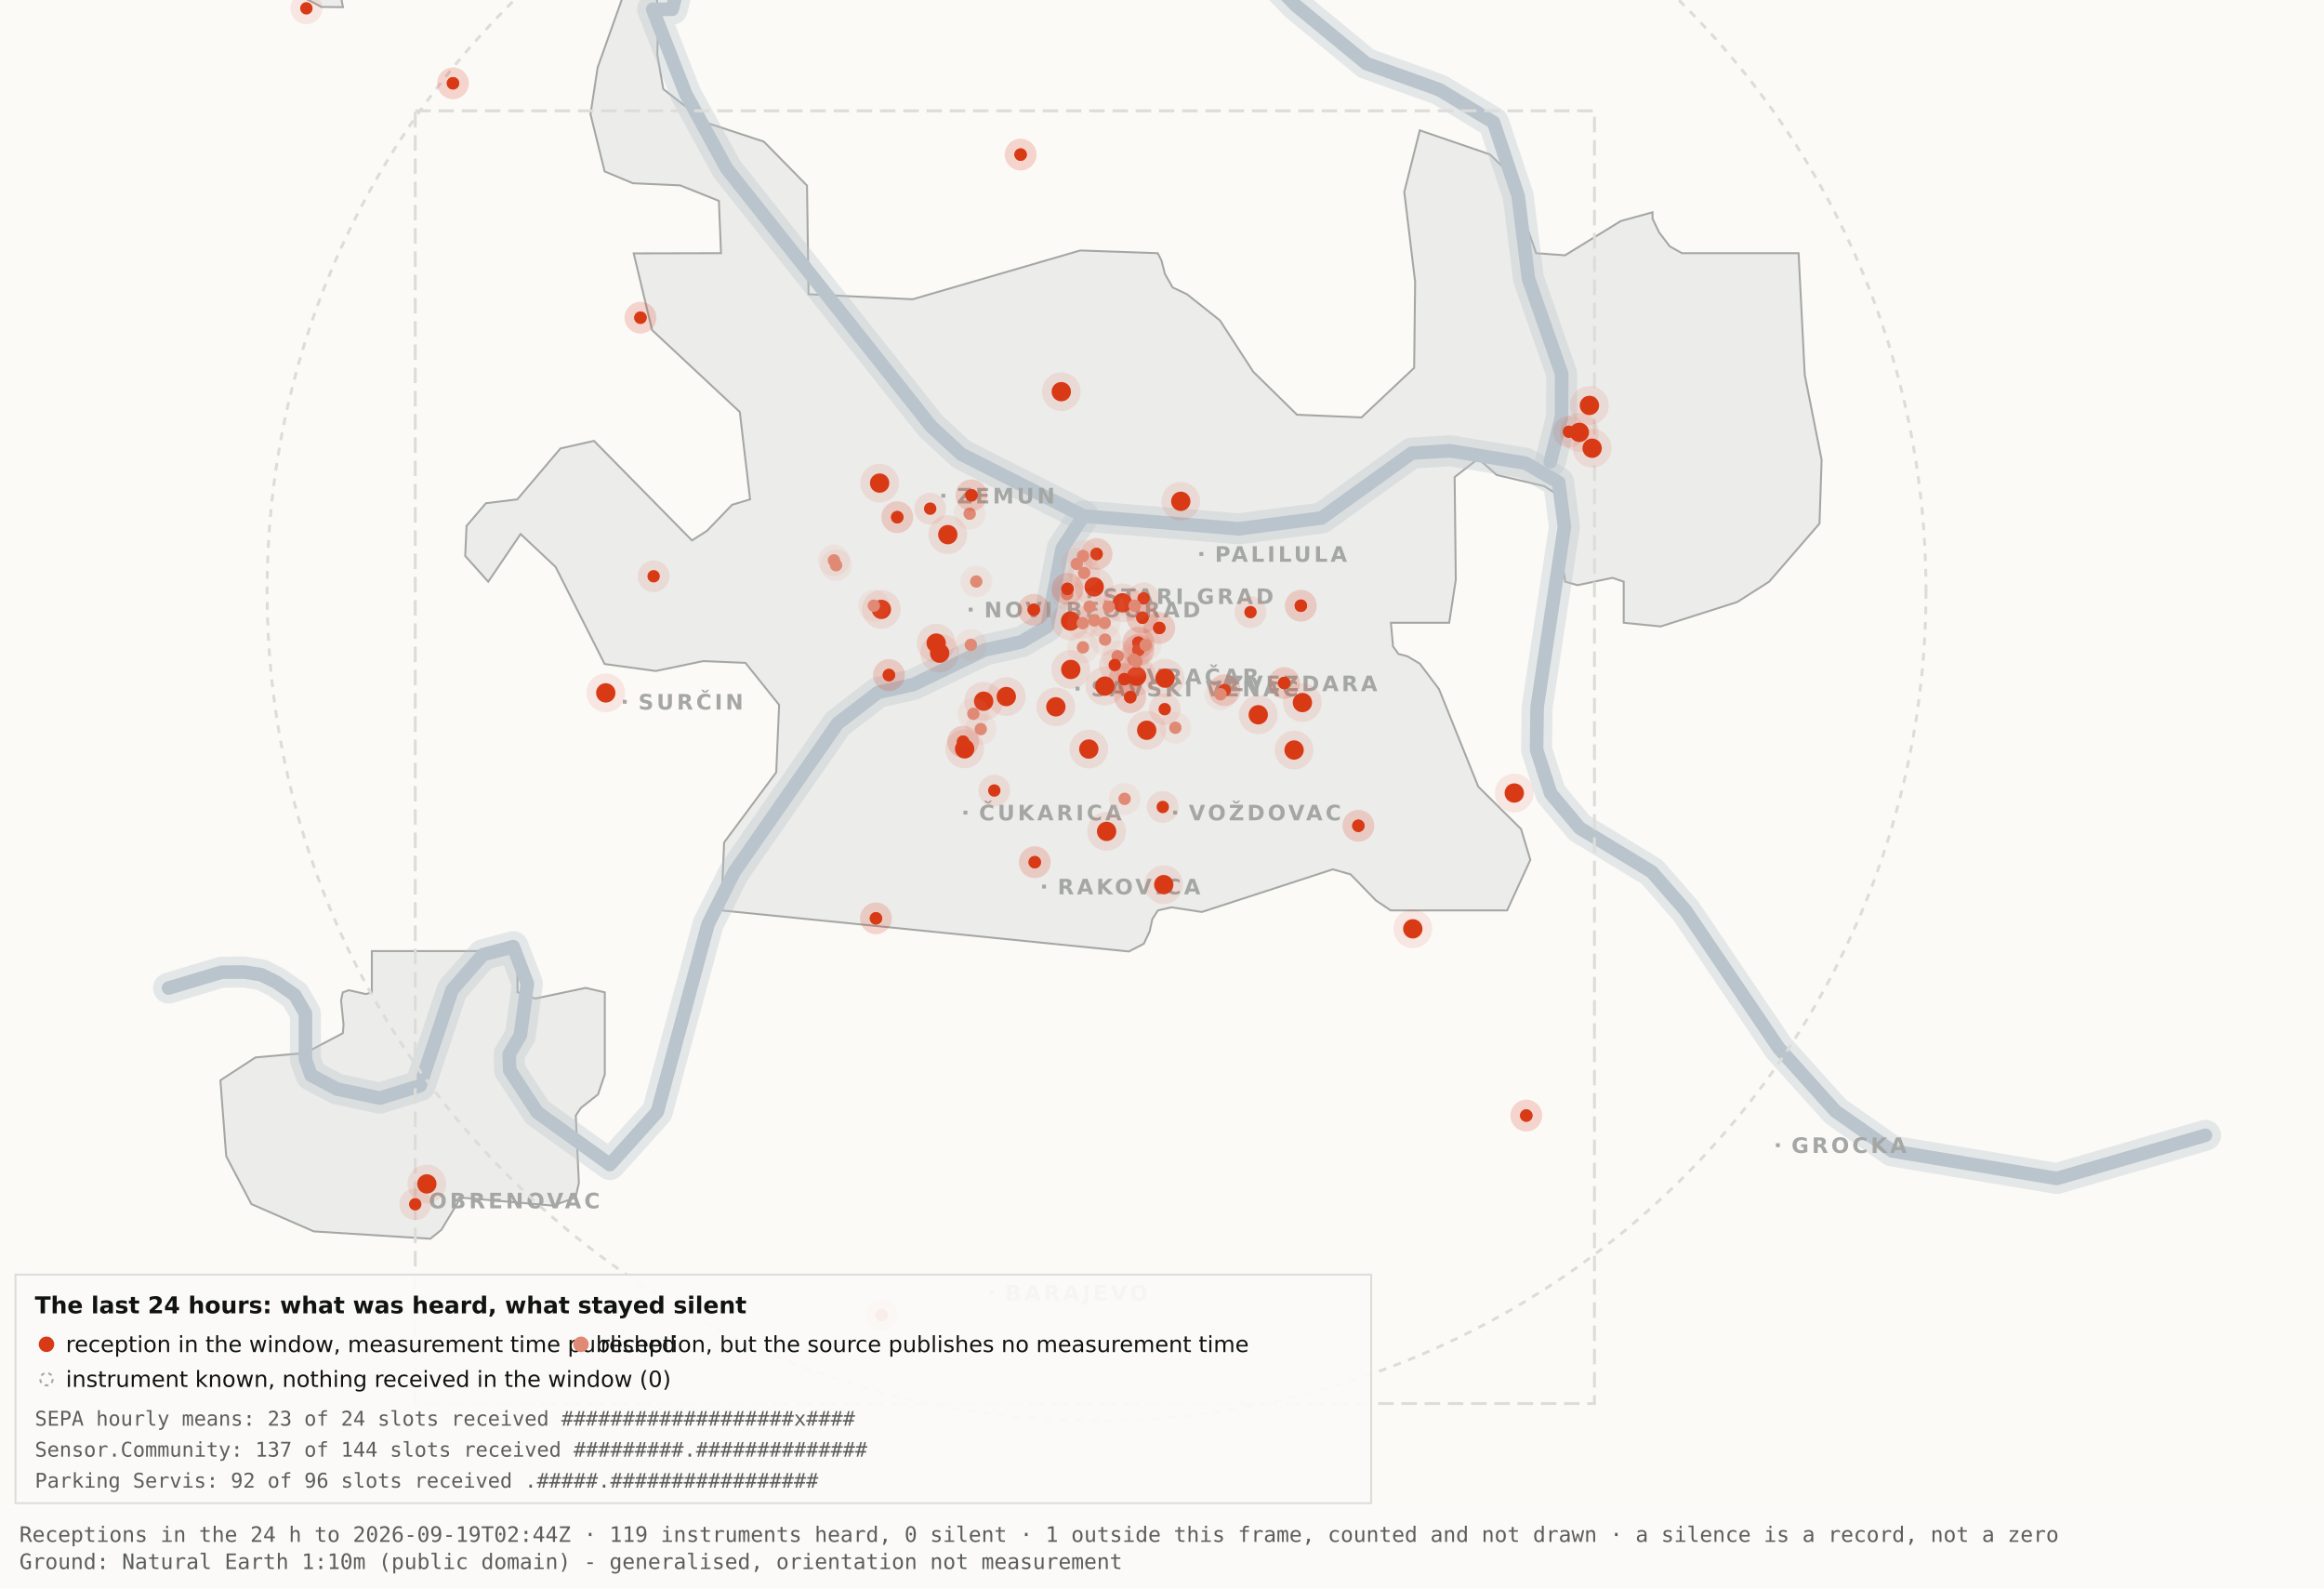
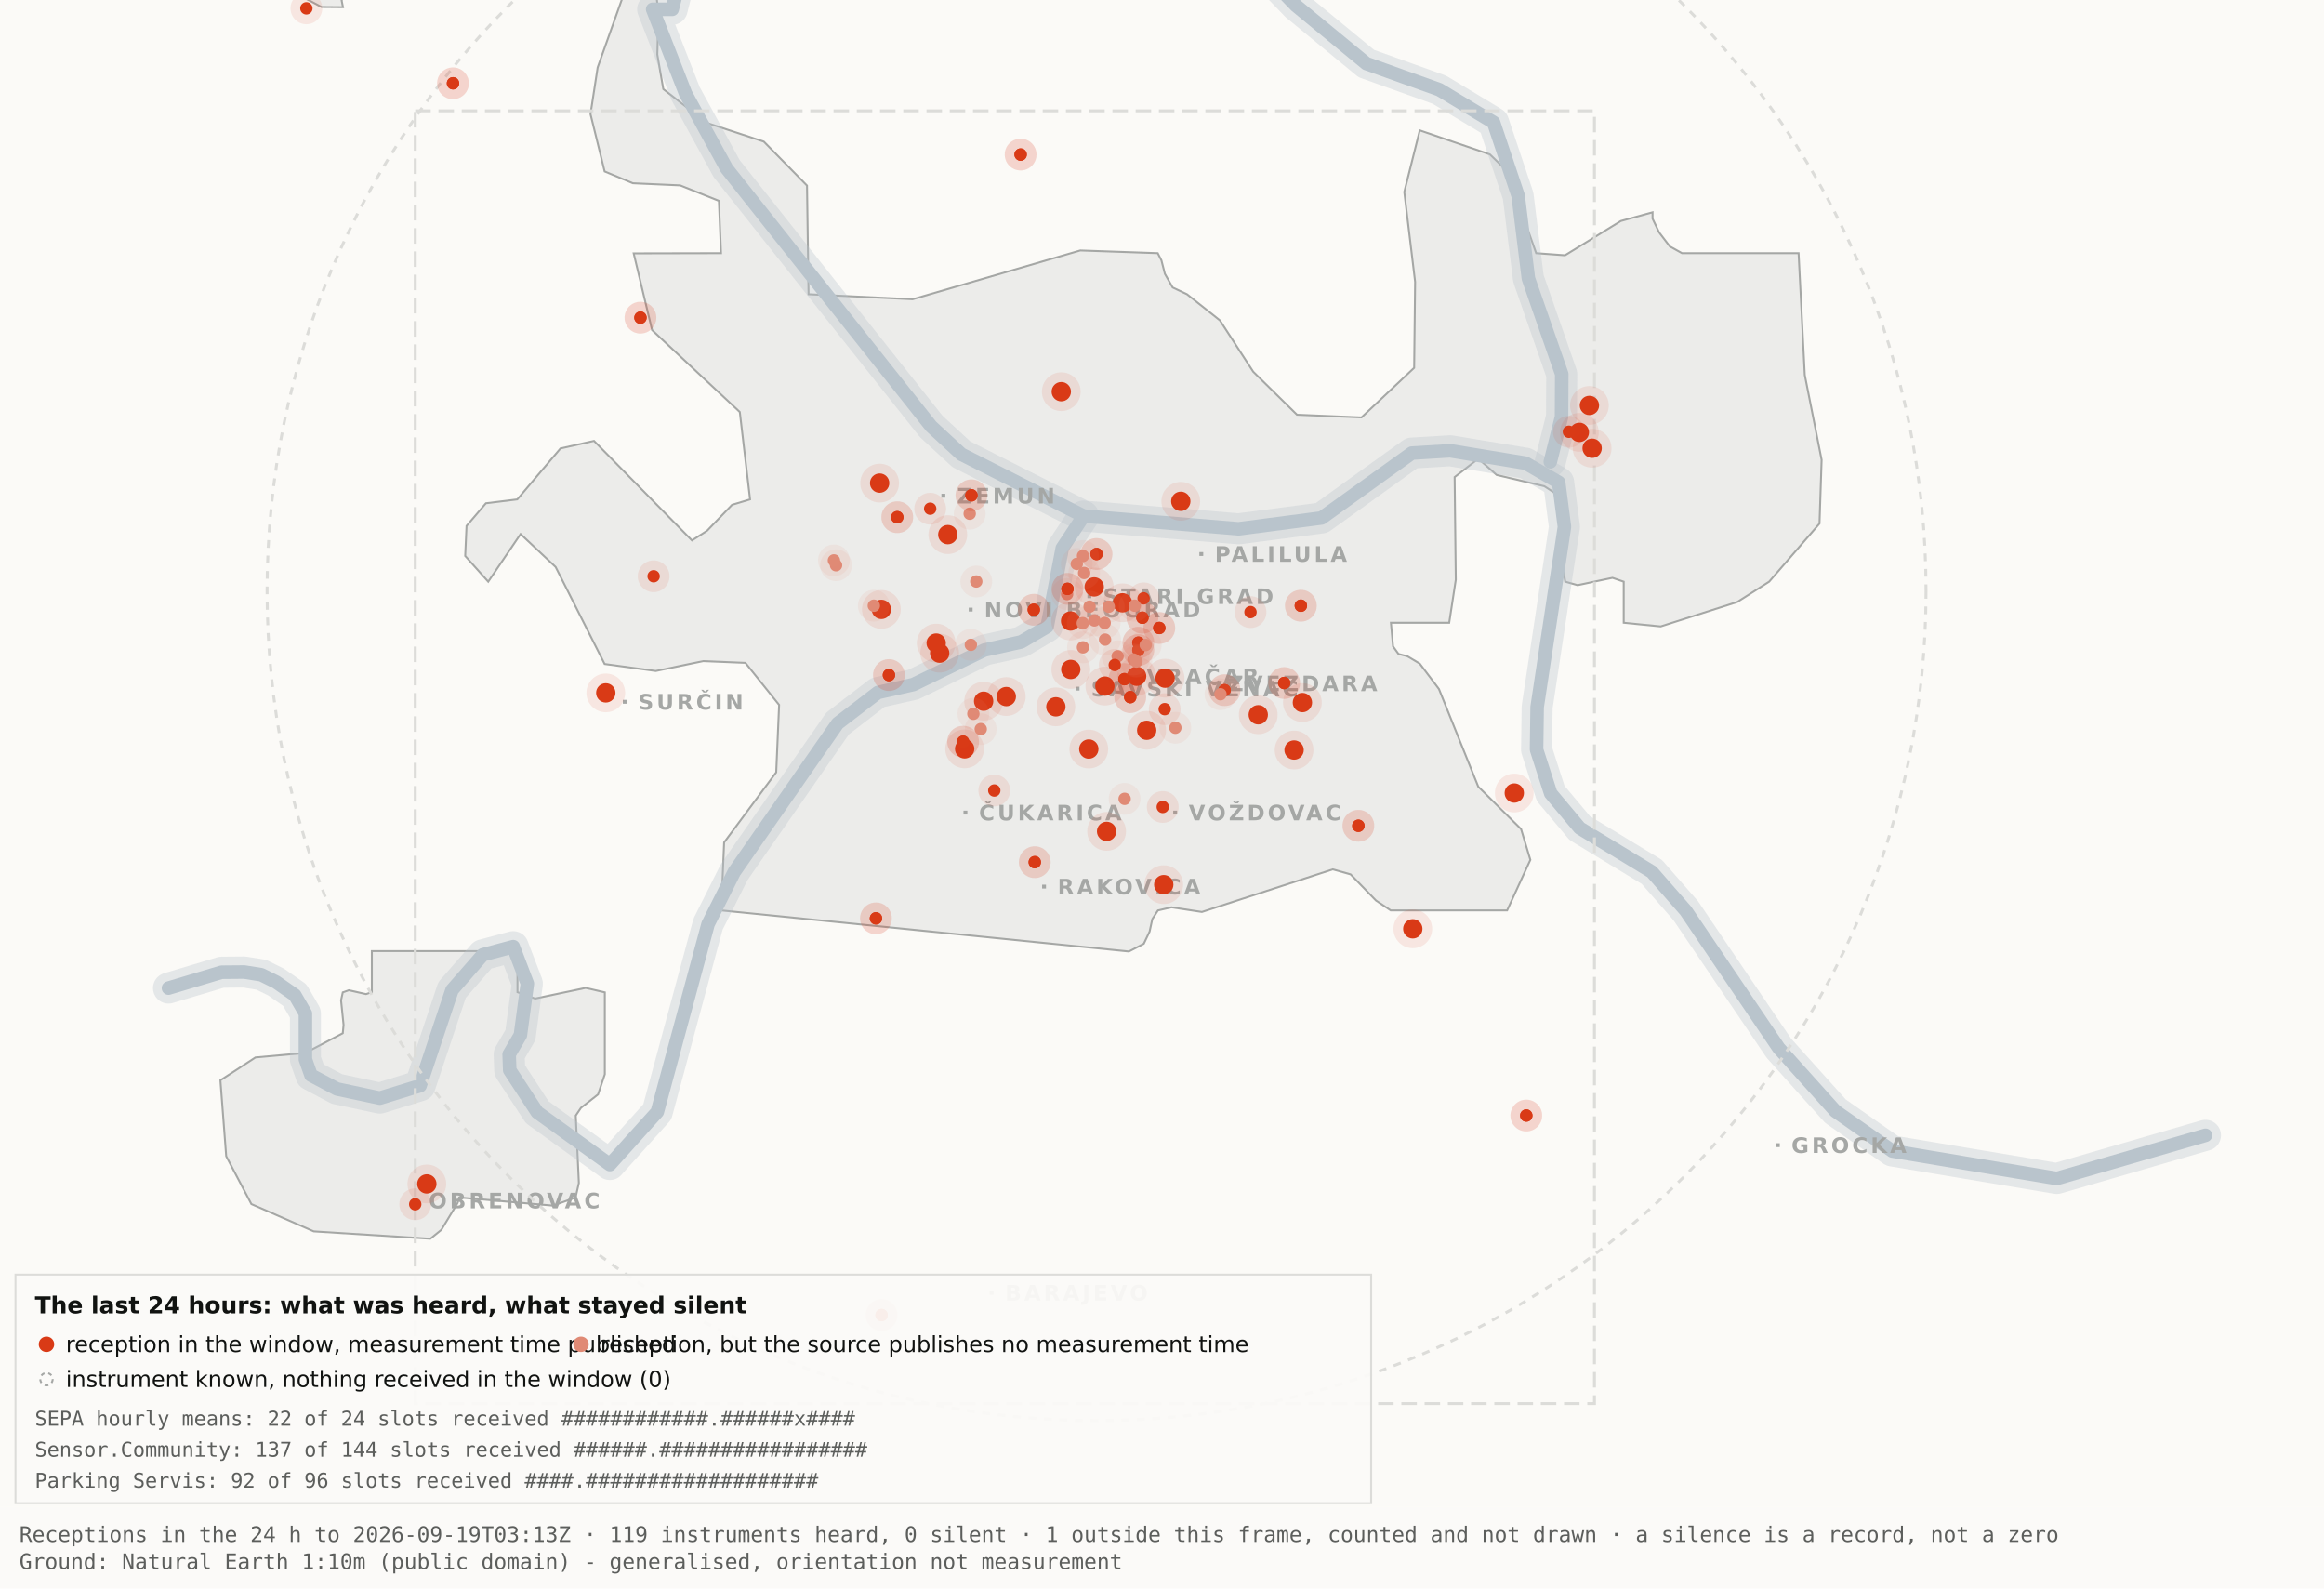
<svg xmlns="http://www.w3.org/2000/svg" viewBox="0 0 1200 820" width="1200" height="820" role="img" aria-label="Map 3 - The last 24 hours">
  <rect x="0" y="0" width="1200" height="820" fill="#fbfaf7" />
  <path d="M192.0,-34.8 L192.1,-17.6 L189.5,-19.9 L182.4,-10.7 L176.4,0.2 L177.1,3.7 L166.0,3.6 L138.0,-11.3 L131.8,-17.6 L130.3,-34.7 L134.1,-45.9 L158.3,-76.4 L166.7,-82.3 L177.1,-81.2 L183.0,-72.1 L192.0,-34.8 Z" fill="#ececea" stroke="#a5a7a5" stroke-width="1" fill-rule="evenodd" />
  <path d="M417.5,151.9 L471.2,154.5 L557.8,129.3 L597.8,130.7 L599.7,134.4 L601.5,141.4 L605.5,148.4 L612.9,151.9 L629.9,165.4 L647.1,191.9 L669.7,214.1 L703.0,215.5 L730.2,189.9 L730.7,145.5 L725.1,99.1 L733.1,67.3 L769.3,79.7 L778.2,88.3 L793.2,130.7 L808.1,131.8 L836.9,114.1 L853.3,109.6 L853.3,112.9 L856.7,120.0 L862.2,127.2 L868.5,130.7 L928.7,130.7 L931.9,193.6 L940.6,237.4 L939.5,270.3 L913.5,300.3 L897.0,310.8 L857.5,323.4 L838.4,321.5 L838.4,300.3 L832.6,298.3 L814.6,302.1 L808.2,300.3 L806.9,292.0 L809.7,266.1 L808.2,258.0 L797.4,251.0 L772.8,245.2 L763.3,236.8 L751.1,246.3 L751.7,299.3 L748.3,321.5 L718.2,321.5 L719.3,333.7 L722.1,337.6 L726.7,338.8 L733.1,342.6 L743.0,355.7 L763.3,406.1 L785.4,428.0 L790.2,443.9 L778.2,470.0 L718.1,470.0 L710.5,464.9 L697.4,451.4 L688.2,448.8 L620.6,470.8 L604.9,468.4 L597.9,470.0 L595.0,474.5 L593.6,480.9 L590.6,487.2 L582.9,491.2 L372.4,470.0 L373.9,434.9 L400.8,398.7 L402.3,363.9 L384.9,342.2 L363.1,341.3 L338.6,346.4 L312.2,342.8 L286.9,292.7 L268.8,275.7 L252.1,300.3 L240.2,287.0 L240.9,271.5 L250.9,259.8 L267.1,257.8 L289.4,231.5 L306.7,227.6 L357.3,279.0 L365.1,274.0 L378.0,260.6 L387.3,257.8 L382.0,212.7 L336.7,170.4 L327.2,130.8 L372.3,130.7 L371.2,103.7 L351.2,95.7 L326.8,94.6 L312.2,88.5 L304.9,58.9 L308.6,34.8 L327.3,-17.7 L337.9,-11.0 L340.0,6.7 L339.4,28.1 L342.5,46.0 L364.9,63.4 L394.4,73.1 L416.7,95.8 L417.5,151.9 Z" fill="#ececea" stroke="#a5a7a5" stroke-width="1" fill-rule="evenodd" />
  <path d="M267.2,512.2 L276.3,515.5 L302.4,510.0 L312.3,512.3 L312.3,554.6 L308.8,565.0 L300.0,571.9 L297.3,575.9 L298.9,610.7 L297.2,618.2 L285.6,622.4 L237.1,618.2 L236.3,621.0 L227.9,634.9 L222.2,639.5 L162.0,635.7 L129.8,621.6 L116.8,596.9 L113.8,557.7 L131.9,545.9 L157.6,543.6 L177.0,533.4 L177.4,529.1 L176.1,516.4 L177.0,512.3 L180.1,511.2 L189.0,513.2 L192.0,512.2 L192.0,491.0 L267.2,491.0 L267.2,512.2 Z" fill="#ececea" stroke="#a5a7a5" stroke-width="1" fill-rule="evenodd" />
  <path d="M87.0,510.1 L114.4,501.9 L126.1,501.8 L134.9,503.2 L142.6,507.0 L152.2,513.7 L157.7,523.2 L157.7,546.9 L160.6,555.1 L174.0,562.2 L196.1,566.9 L216.9,560.5 L233.4,511.1 L249.3,492.9 L265.0,488.7 L272.3,507.8 L268.7,534.4 L262.9,544.3 L263.2,552.5 L277.4,574.2 L314.9,601.2 L339.4,574.0 L365.6,477.1 L379.1,450.2 L432.5,373.5 L453.3,357.5 L471.6,353.4 L508.3,335.6 L527.3,331.4 L540.7,323.5 L548.5,283.0 L559.5,266.4" fill="none" stroke="#b9c4cc" stroke-width="16" stroke-opacity="0.35" stroke-linejoin="round" stroke-linecap="round" />
  <path d="M411.7,-177.5 L426.7,-103.9 L394.7,-58.3 L355.0,-26.6 L347.1,4.8 L337.0,4.8 L354.0,48.3 L375.2,87.0 L480.8,220.1 L496.4,234.5 L559.5,266.4 L639.5,273.0 L682.4,267.4 L729.0,233.9 L748.8,232.7 L787.7,239.1 L804.8,249.0 L807.8,272.0 L793.7,365.0 L793.4,387.0 L800.7,409.6 L815.7,427.5 L852.9,450.1 L870.4,470.1 L918.5,541.1 L947.7,573.6 L977.1,594.2 L1062.0,608.4 L1138.8,586.1" fill="none" stroke="#b9c4cc" stroke-width="16" stroke-opacity="0.35" stroke-linejoin="round" stroke-linecap="round" />
  <path d="M534.0,-142.1 L558.9,-95.2 L590.2,-64.2 L638.6,-28.7 L669.2,2.9 L705.5,32.8 L743.2,46.3 L771.2,63.2 L783.9,101.1 L789.2,143.8 L806.4,193.1 L806.3,215.2 L800.5,238.4" fill="none" stroke="#b9c4cc" stroke-width="16" stroke-opacity="0.35" stroke-linejoin="round" stroke-linecap="round" />
  <path d="M87.0,510.1 L114.4,501.9 L126.1,501.8 L134.9,503.2 L142.6,507.0 L152.2,513.7 L157.7,523.2 L157.7,546.9 L160.6,555.1 L174.0,562.2 L196.1,566.9 L216.9,560.5 L233.4,511.1 L249.3,492.9 L265.0,488.7 L272.3,507.8 L268.7,534.4 L262.9,544.3 L263.2,552.5 L277.4,574.2 L314.9,601.2 L339.4,574.0 L365.6,477.1 L379.1,450.2 L432.5,373.5 L453.3,357.5 L471.6,353.4 L508.3,335.6 L527.3,331.4 L540.7,323.5 L548.5,283.0 L559.5,266.4" fill="none" stroke="#b9c4cc" stroke-width="7" stroke-opacity="1" stroke-linejoin="round" stroke-linecap="round" />
  <path d="M411.7,-177.5 L426.7,-103.9 L394.7,-58.3 L355.0,-26.6 L347.1,4.8 L337.0,4.8 L354.0,48.3 L375.2,87.0 L480.8,220.1 L496.4,234.5 L559.5,266.4 L639.5,273.0 L682.4,267.4 L729.0,233.9 L748.8,232.7 L787.7,239.1 L804.8,249.0 L807.8,272.0 L793.7,365.0 L793.4,387.0 L800.7,409.6 L815.7,427.5 L852.9,450.1 L870.4,470.1 L918.5,541.1 L947.7,573.6 L977.1,594.2 L1062.0,608.4 L1138.8,586.1" fill="none" stroke="#b9c4cc" stroke-width="7" stroke-opacity="1" stroke-linejoin="round" stroke-linecap="round" />
  <path d="M534.0,-142.1 L558.9,-95.2 L590.2,-64.2 L638.6,-28.7 L669.2,2.9 L705.5,32.8 L743.2,46.3 L771.2,63.2 L783.9,101.1 L789.2,143.8 L806.4,193.1 L806.3,215.2 L800.5,238.4" fill="none" stroke="#b9c4cc" stroke-width="7" stroke-opacity="1" stroke-linejoin="round" stroke-linecap="round" />
  <rect x="561.5" y="306.8" width="2" height="2" fill="#a5a7a5" />
  <text x="569.5" y="311.8" font-family="Carlito, DejaVu Sans, Arial, sans-serif" font-size="11" font-weight="600" letter-spacing="1.5" fill="#a5a7a5">STARI GRAD</text>
  <rect x="584.0" y="348.2" width="2" height="2" fill="#a5a7a5" />
  <text x="592.0" y="353.2" font-family="Carlito, DejaVu Sans, Arial, sans-serif" font-size="11" font-weight="600" letter-spacing="1.5" fill="#a5a7a5">VRAČAR</text>
  <rect x="555.4" y="354.5" width="2" height="2" fill="#a5a7a5" />
  <text x="563.4" y="359.5" font-family="Carlito, DejaVu Sans, Arial, sans-serif" font-size="11" font-weight="600" letter-spacing="1.5" fill="#a5a7a5">SAVSKI VENAC</text>
  <rect x="500.2" y="313.7" width="2" height="2" fill="#a5a7a5" />
  <text x="508.2" y="318.7" font-family="Carlito, DejaVu Sans, Arial, sans-serif" font-size="11" font-weight="600" letter-spacing="1.5" fill="#a5a7a5">NOVI BEOGRAD</text>
  <rect x="486.1" y="254.9" width="2" height="2" fill="#a5a7a5" />
  <text x="494.1" y="259.9" font-family="Carlito, DejaVu Sans, Arial, sans-serif" font-size="11" font-weight="600" letter-spacing="1.5" fill="#a5a7a5">ZEMUN</text>
  <rect x="619.3" y="285.0" width="2" height="2" fill="#a5a7a5" />
  <text x="627.3" y="290.0" font-family="Carlito, DejaVu Sans, Arial, sans-serif" font-size="11" font-weight="600" letter-spacing="1.5" fill="#a5a7a5">PALILULA</text>
  <rect x="626.1" y="351.8" width="2" height="2" fill="#a5a7a5" />
  <text x="634.1" y="356.8" font-family="Carlito, DejaVu Sans, Arial, sans-serif" font-size="11" font-weight="600" letter-spacing="1.5" fill="#a5a7a5">ZVEZDARA</text>
  <rect x="605.8" y="418.5" width="2" height="2" fill="#a5a7a5" />
  <text x="613.8" y="423.5" font-family="Carlito, DejaVu Sans, Arial, sans-serif" font-size="11" font-weight="600" letter-spacing="1.5" fill="#a5a7a5">VOŽDOVAC</text>
  <rect x="497.5" y="418.5" width="2" height="2" fill="#a5a7a5" />
  <text x="505.5" y="423.5" font-family="Carlito, DejaVu Sans, Arial, sans-serif" font-size="11" font-weight="600" letter-spacing="1.5" fill="#a5a7a5">ČUKARICA</text>
  <rect x="538.1" y="456.7" width="2" height="2" fill="#a5a7a5" />
  <text x="546.1" y="461.7" font-family="Carlito, DejaVu Sans, Arial, sans-serif" font-size="11" font-weight="600" letter-spacing="1.5" fill="#a5a7a5">RAKOVICA</text>
  <rect x="321.6" y="361.3" width="2" height="2" fill="#a5a7a5" />
  <text x="329.6" y="366.3" font-family="Carlito, DejaVu Sans, Arial, sans-serif" font-size="11" font-weight="600" letter-spacing="1.5" fill="#a5a7a5">SURČIN</text>
  <rect x="917.0" y="590.2" width="2" height="2" fill="#a5a7a5" />
  <text x="925.0" y="595.2" font-family="Carlito, DejaVu Sans, Arial, sans-serif" font-size="11" font-weight="600" letter-spacing="1.5" fill="#a5a7a5">GROCKA</text>
  <rect x="213.4" y="618.8" width="2" height="2" fill="#a5a7a5" />
  <text x="221.4" y="623.8" font-family="Carlito, DejaVu Sans, Arial, sans-serif" font-size="11" font-weight="600" letter-spacing="1.5" fill="#a5a7a5">OBRENOVAC</text>
  <rect x="511.0" y="666.4" width="2" height="2" fill="#a5a7a5" />
  <text x="519.0" y="671.4" font-family="Carlito, DejaVu Sans, Arial, sans-serif" font-size="11" font-weight="600" letter-spacing="1.5" fill="#a5a7a5">BARAJEVO</text>
  <rect x="727.5" y="876.2" width="2" height="2" fill="#a5a7a5" />
  <text x="735.5" y="881.2" font-family="Carlito, DejaVu Sans, Arial, sans-serif" font-size="11" font-weight="600" letter-spacing="1.5" fill="#a5a7a5">SOPOT</text>
  <circle cx="566.2" cy="305.1" r="428.3" fill="none" stroke="#dcdcd9" stroke-width="1.5" stroke-dasharray="4 4" />
  <rect x="214.4" y="57.2" width="608.9" height="667.4" fill="none" stroke="#dcdcd9" stroke-width="1.5" stroke-dasharray="8 4" />
  <circle cx="507.9" cy="362.0" r="10" fill="#D93A16" fill-opacity=".10" />
  <circle cx="507.9" cy="362.0" r="5" fill="#D93A16" />
  <circle cx="519.6" cy="359.6" r="10" fill="#D93A16" fill-opacity=".10" />
  <circle cx="519.6" cy="359.6" r="5" fill="#D93A16" />
  <circle cx="498.1" cy="386.6" r="10" fill="#D93A16" fill-opacity=".10" />
  <circle cx="498.1" cy="386.6" r="5" fill="#D93A16" />
  <circle cx="552.8" cy="320.6" r="10" fill="#D93A16" fill-opacity=".10" />
  <circle cx="552.8" cy="320.6" r="5" fill="#D93A16" />
  <circle cx="455.1" cy="314.6" r="10" fill="#D93A16" fill-opacity=".10" />
  <circle cx="455.1" cy="314.6" r="5" fill="#D93A16" />
  <circle cx="548.0" cy="202.2" r="10" fill="#D93A16" fill-opacity=".10" />
  <circle cx="548.0" cy="202.2" r="5" fill="#D93A16" />
  <circle cx="579.6" cy="311.2" r="10" fill="#D93A16" fill-opacity=".10" />
  <circle cx="579.6" cy="311.2" r="5" fill="#D93A16" />
  <circle cx="592.1" cy="377.0" r="10" fill="#D93A16" fill-opacity=".10" />
  <circle cx="592.1" cy="377.0" r="5" fill="#D93A16" />
  <circle cx="562.2" cy="386.7" r="10" fill="#D93A16" fill-opacity=".10" />
  <circle cx="562.2" cy="386.7" r="5" fill="#D93A16" />
  <circle cx="570.5" cy="354.2" r="10" fill="#D93A16" fill-opacity=".10" />
  <circle cx="570.5" cy="354.2" r="5" fill="#D93A16" />
  <circle cx="600.9" cy="456.7" r="10" fill="#D93A16" fill-opacity=".10" />
  <circle cx="600.9" cy="456.7" r="5" fill="#D93A16" />
  <circle cx="609.7" cy="258.8" r="10" fill="#D93A16" fill-opacity=".10" />
  <circle cx="609.7" cy="258.8" r="5" fill="#D93A16" />
  <circle cx="729.5" cy="479.5" r="10" fill="#D93A16" fill-opacity=".10" />
  <circle cx="729.5" cy="479.5" r="5" fill="#D93A16" />
  <circle cx="672.5" cy="362.7" r="10" fill="#D93A16" fill-opacity=".10" />
  <circle cx="672.5" cy="362.7" r="5" fill="#D93A16" />
  <circle cx="552.9" cy="345.6" r="10" fill="#D93A16" fill-opacity=".10" />
  <circle cx="552.9" cy="345.6" r="5" fill="#D93A16" />
  <circle cx="485.2" cy="337.2" r="10" fill="#D93A16" fill-opacity=".10" />
  <circle cx="485.2" cy="337.2" r="5" fill="#D93A16" />
  <circle cx="220.4" cy="611.2" r="10" fill="#D93A16" fill-opacity=".10" />
  <circle cx="220.4" cy="611.2" r="5" fill="#D93A16" />
  <circle cx="483.4" cy="332.0" r="10" fill="#D93A16" fill-opacity=".10" />
  <circle cx="483.4" cy="332.0" r="5" fill="#D93A16" />
  <circle cx="820.7" cy="209.3" r="10" fill="#D93A16" fill-opacity=".10" />
  <circle cx="820.7" cy="209.3" r="5" fill="#D93A16" />
  <circle cx="815.5" cy="223.2" r="10" fill="#D93A16" fill-opacity=".10" />
  <circle cx="815.5" cy="223.2" r="5" fill="#D93A16" />
  <circle cx="822.1" cy="231.4" r="10" fill="#D93A16" fill-opacity=".10" />
  <circle cx="822.1" cy="231.4" r="5" fill="#D93A16" />
  <circle cx="571.4" cy="429.2" r="10" fill="#D93A16" fill-opacity=".10" />
  <circle cx="571.4" cy="429.2" r="5" fill="#D93A16" />
  <circle cx="565.0" cy="303.0" r="10" fill="#D93A16" fill-opacity=".10" />
  <circle cx="565.0" cy="303.0" r="5" fill="#D93A16" />
  <circle cx="668.2" cy="387.2" r="10" fill="#D93A16" fill-opacity=".10" />
  <circle cx="668.2" cy="387.2" r="5" fill="#D93A16" />
  <circle cx="312.8" cy="357.7" r="10" fill="#D93A16" fill-opacity=".10" />
  <circle cx="312.8" cy="357.7" r="5" fill="#D93A16" />
  <circle cx="545.2" cy="364.9" r="10" fill="#D93A16" fill-opacity=".10" />
  <circle cx="545.2" cy="364.9" r="5" fill="#D93A16" />
  <circle cx="781.9" cy="409.4" r="10" fill="#D93A16" fill-opacity=".10" />
  <circle cx="781.9" cy="409.4" r="5" fill="#D93A16" />
  <circle cx="586.9" cy="349.1" r="10" fill="#D93A16" fill-opacity=".10" />
  <circle cx="586.9" cy="349.1" r="5" fill="#D93A16" />
  <circle cx="601.6" cy="350.1" r="10" fill="#D93A16" fill-opacity=".10" />
  <circle cx="601.6" cy="350.1" r="5" fill="#D93A16" />
  <circle cx="649.7" cy="369.0" r="10" fill="#D93A16" fill-opacity=".10" />
  <circle cx="649.7" cy="369.0" r="5" fill="#D93A16" />
  <circle cx="489.4" cy="276.0" r="10" fill="#D93A16" fill-opacity=".10" />
  <circle cx="489.4" cy="276.0" r="5" fill="#D93A16" />
  <circle cx="454.2" cy="249.4" r="10" fill="#D93A16" fill-opacity=".10" />
  <circle cx="454.2" cy="249.4" r="5" fill="#D93A16" />
  <circle cx="587.8" cy="331.8" r="8.2" fill="#D93A16" fill-opacity=".10" />
  <circle cx="587.8" cy="331.8" r="3.2" fill="#D93A16" />
  <circle cx="587.8" cy="331.8" r="8.2" fill="#D93A16" fill-opacity=".10" />
  <circle cx="587.8" cy="331.8" r="3.2" fill="#D93A16" />
  <circle cx="534.3" cy="445.1" r="8.2" fill="#D93A16" fill-opacity=".10" />
  <circle cx="534.3" cy="445.1" r="3.2" fill="#D93A16" />
  <circle cx="534.3" cy="445.1" r="8.2" fill="#D93A16" fill-opacity=".10" />
  <circle cx="534.3" cy="445.1" r="3.2" fill="#D93A16" />
  <circle cx="497.3" cy="382.9" r="8.2" fill="#D93A16" fill-opacity=".10" />
  <circle cx="497.3" cy="382.9" r="3.2" fill="#D93A16" />
  <circle cx="497.3" cy="382.9" r="8.2" fill="#D93A16" fill-opacity=".10" />
  <circle cx="497.3" cy="382.9" r="3.2" fill="#D93A16" />
  <circle cx="330.7" cy="164.0" r="8.2" fill="#D93A16" fill-opacity=".10" />
  <circle cx="330.7" cy="164.0" r="3.2" fill="#D93A16" />
  <circle cx="330.7" cy="164.0" r="8.2" fill="#D93A16" fill-opacity=".10" />
  <circle cx="330.7" cy="164.0" r="3.2" fill="#D93A16" />
  <circle cx="583.6" cy="359.9" r="8.2" fill="#D93A16" fill-opacity=".10" />
  <circle cx="583.6" cy="359.9" r="3.2" fill="#D93A16" />
  <circle cx="583.6" cy="359.9" r="8.2" fill="#D93A16" fill-opacity=".10" />
  <circle cx="583.6" cy="359.9" r="3.2" fill="#D93A16" />
  <circle cx="663.1" cy="352.6" r="8.2" fill="#D93A16" fill-opacity=".10" />
  <circle cx="663.1" cy="352.6" r="3.2" fill="#D93A16" />
  <circle cx="663.1" cy="352.6" r="8.2" fill="#D93A16" fill-opacity=".10" />
  <circle cx="663.1" cy="352.6" r="3.2" fill="#D93A16" />
  <circle cx="601.4" cy="366.1" r="8.2" fill="#D93A16" fill-opacity=".10" />
  <circle cx="601.4" cy="366.1" r="3.2" fill="#D93A16" />
  <circle cx="214.4" cy="621.7" r="8.2" fill="#D93A16" fill-opacity=".10" />
  <circle cx="214.4" cy="621.7" r="3.2" fill="#D93A16" />
  <circle cx="463.3" cy="267.0" r="8.2" fill="#D93A16" fill-opacity=".10" />
  <circle cx="463.3" cy="267.0" r="3.2" fill="#D93A16" />
  <circle cx="463.3" cy="267.0" r="8.2" fill="#D93A16" fill-opacity=".10" />
  <circle cx="463.3" cy="267.0" r="3.2" fill="#D93A16" />
  <circle cx="600.4" cy="416.6" r="8.2" fill="#D93A16" fill-opacity=".10" />
  <circle cx="600.4" cy="416.6" r="3.2" fill="#D93A16" />
  <circle cx="671.7" cy="312.7" r="8.2" fill="#D93A16" fill-opacity=".10" />
  <circle cx="671.7" cy="312.7" r="3.2" fill="#D93A16" />
  <circle cx="671.7" cy="312.7" r="8.2" fill="#D93A16" fill-opacity=".10" />
  <circle cx="671.7" cy="312.7" r="3.2" fill="#D93A16" />
  <circle cx="587.8" cy="335.6" r="8.2" fill="#D93A16" fill-opacity=".10" />
  <circle cx="587.8" cy="335.6" r="3.2" fill="#D93A16" />
  <circle cx="587.8" cy="335.6" r="8.2" fill="#D93A16" fill-opacity=".10" />
  <circle cx="587.8" cy="335.6" r="3.2" fill="#D93A16" />
  <circle cx="455.2" cy="678.9" r="8.2" fill="#D93A16" fill-opacity=".10" />
  <circle cx="455.2" cy="678.9" r="3.2" fill="#D93A16" />
  <circle cx="455.2" cy="678.9" r="8.2" fill="#D93A16" fill-opacity=".10" />
  <circle cx="455.2" cy="678.9" r="3.2" fill="#D93A16" />
  <circle cx="590.5" cy="308.9" r="8.2" fill="#D93A16" fill-opacity=".10" />
  <circle cx="590.5" cy="308.9" r="3.2" fill="#D93A16" />
  <circle cx="598.6" cy="324.2" r="8.2" fill="#D93A16" fill-opacity=".10" />
  <circle cx="598.6" cy="324.2" r="3.2" fill="#D93A16" />
  <circle cx="598.6" cy="324.2" r="8.2" fill="#D93A16" fill-opacity=".10" />
  <circle cx="598.6" cy="324.2" r="3.2" fill="#D93A16" />
  <circle cx="233.9" cy="43.0" r="8.2" fill="#D93A16" fill-opacity=".10" />
  <circle cx="233.9" cy="43.0" r="3.2" fill="#D93A16" />
  <circle cx="233.9" cy="43.0" r="8.2" fill="#D93A16" fill-opacity=".10" />
  <circle cx="233.9" cy="43.0" r="3.2" fill="#D93A16" />
  <circle cx="566.2" cy="286.0" r="8.2" fill="#D93A16" fill-opacity=".10" />
  <circle cx="566.2" cy="286.0" r="3.2" fill="#D93A16" />
  <circle cx="566.2" cy="286.0" r="8.2" fill="#D93A16" fill-opacity=".10" />
  <circle cx="566.2" cy="286.0" r="3.2" fill="#D93A16" />
  <circle cx="589.9" cy="318.9" r="8.2" fill="#D93A16" fill-opacity=".10" />
  <circle cx="589.9" cy="318.9" r="3.2" fill="#D93A16" />
  <circle cx="589.9" cy="318.9" r="8.2" fill="#D93A16" fill-opacity=".10" />
  <circle cx="589.9" cy="318.9" r="3.2" fill="#D93A16" />
  <circle cx="701.4" cy="426.3" r="8.2" fill="#D93A16" fill-opacity=".10" />
  <circle cx="701.4" cy="426.3" r="3.2" fill="#D93A16" />
  <circle cx="701.4" cy="426.3" r="8.2" fill="#D93A16" fill-opacity=".10" />
  <circle cx="701.4" cy="426.3" r="3.2" fill="#D93A16" />
  <circle cx="480.3" cy="262.6" r="8.2" fill="#D93A16" fill-opacity=".10" />
  <circle cx="480.3" cy="262.6" r="3.2" fill="#D93A16" />
  <circle cx="533.8" cy="314.8" r="8.2" fill="#D93A16" fill-opacity=".10" />
  <circle cx="533.8" cy="314.8" r="3.2" fill="#D93A16" />
  <circle cx="533.8" cy="314.8" r="8.2" fill="#D93A16" fill-opacity=".10" />
  <circle cx="533.8" cy="314.8" r="3.2" fill="#D93A16" />
  <circle cx="527.0" cy="79.8" r="8.2" fill="#D93A16" fill-opacity=".10" />
  <circle cx="527.0" cy="79.8" r="3.2" fill="#D93A16" />
  <circle cx="527.0" cy="79.8" r="8.2" fill="#D93A16" fill-opacity=".10" />
  <circle cx="527.0" cy="79.8" r="3.2" fill="#D93A16" />
  <circle cx="788.1" cy="575.9" r="8.2" fill="#D93A16" fill-opacity=".10" />
  <circle cx="788.1" cy="575.9" r="3.2" fill="#D93A16" />
  <circle cx="788.1" cy="575.9" r="8.2" fill="#D93A16" fill-opacity=".10" />
  <circle cx="788.1" cy="575.9" r="3.2" fill="#D93A16" />
  <circle cx="580.6" cy="350.6" r="8.2" fill="#D93A16" fill-opacity=".10" />
  <circle cx="580.6" cy="350.6" r="3.2" fill="#D93A16" />
  <circle cx="580.6" cy="350.6" r="8.2" fill="#D93A16" fill-opacity=".10" />
  <circle cx="580.6" cy="350.6" r="3.2" fill="#D93A16" />
  <circle cx="452.3" cy="474.1" r="8.2" fill="#D93A16" fill-opacity=".10" />
  <circle cx="452.3" cy="474.1" r="3.2" fill="#D93A16" />
  <circle cx="452.3" cy="474.1" r="8.2" fill="#D93A16" fill-opacity=".10" />
  <circle cx="452.3" cy="474.1" r="3.2" fill="#D93A16" />
  <circle cx="632.3" cy="356.3" r="8.2" fill="#D93A16" fill-opacity=".10" />
  <circle cx="632.3" cy="356.3" r="3.2" fill="#D93A16" />
  <circle cx="632.3" cy="356.3" r="8.2" fill="#D93A16" fill-opacity=".10" />
  <circle cx="632.3" cy="356.3" r="3.2" fill="#D93A16" />
  <circle cx="158.2" cy="4.3" r="8.2" fill="#D93A16" fill-opacity=".10" />
  <circle cx="158.2" cy="4.3" r="3.2" fill="#D93A16" />
  <circle cx="459.0" cy="348.5" r="8.2" fill="#D93A16" fill-opacity=".10" />
  <circle cx="459.0" cy="348.5" r="3.2" fill="#D93A16" />
  <circle cx="459.0" cy="348.5" r="8.2" fill="#D93A16" fill-opacity=".10" />
  <circle cx="459.0" cy="348.5" r="3.2" fill="#D93A16" />
  <circle cx="645.7" cy="316.0" r="8.2" fill="#D93A16" fill-opacity=".10" />
  <circle cx="645.7" cy="316.0" r="3.2" fill="#D93A16" />
  <circle cx="585.3" cy="340.5" r="8.2" fill="#e08a75" fill-opacity=".10" />
  <circle cx="585.3" cy="340.5" r="3.2" fill="#e08a75" />
  <circle cx="585.9" cy="312.7" r="8.2" fill="#e08a75" fill-opacity=".10" />
  <circle cx="585.9" cy="312.7" r="3.2" fill="#e08a75" />
  <circle cx="559.2" cy="334.2" r="8.2" fill="#e08a75" fill-opacity=".10" />
  <circle cx="559.2" cy="334.2" r="3.2" fill="#e08a75" />
  <circle cx="570.6" cy="330.2" r="8.2" fill="#e08a75" fill-opacity=".10" />
  <circle cx="570.6" cy="330.2" r="3.2" fill="#e08a75" />
  <circle cx="562.6" cy="313.2" r="8.2" fill="#e08a75" fill-opacity=".10" />
  <circle cx="562.6" cy="313.2" r="3.2" fill="#e08a75" />
  <circle cx="500.7" cy="265.2" r="8.2" fill="#e08a75" fill-opacity=".10" />
  <circle cx="500.7" cy="265.2" r="3.2" fill="#e08a75" />
  <circle cx="570.4" cy="321.6" r="8.2" fill="#e08a75" fill-opacity=".10" />
  <circle cx="570.4" cy="321.6" r="3.2" fill="#e08a75" />
  <circle cx="591.6" cy="333.0" r="8.2" fill="#e08a75" fill-opacity=".10" />
  <circle cx="591.6" cy="333.0" r="3.2" fill="#e08a75" />
  <circle cx="565.1" cy="320.3" r="8.2" fill="#e08a75" fill-opacity=".10" />
  <circle cx="565.1" cy="320.3" r="3.2" fill="#e08a75" />
  <circle cx="502.6" cy="368.5" r="8.2" fill="#e08a75" fill-opacity=".10" />
  <circle cx="502.6" cy="368.5" r="3.2" fill="#e08a75" />
  <circle cx="501.3" cy="332.9" r="8.2" fill="#e08a75" fill-opacity=".10" />
  <circle cx="501.3" cy="332.9" r="3.2" fill="#e08a75" />
  <circle cx="451.2" cy="312.7" r="8.2" fill="#e08a75" fill-opacity=".10" />
  <circle cx="451.2" cy="312.7" r="3.2" fill="#e08a75" />
  <circle cx="431.7" cy="291.8" r="8.2" fill="#e08a75" fill-opacity=".10" />
  <circle cx="431.7" cy="291.8" r="3.2" fill="#e08a75" />
  <circle cx="630.2" cy="358.4" r="8.2" fill="#e08a75" fill-opacity=".10" />
  <circle cx="630.2" cy="358.4" r="3.2" fill="#e08a75" />
  <circle cx="551.0" cy="306.7" r="8.2" fill="#e08a75" fill-opacity=".10" />
  <circle cx="551.0" cy="306.7" r="3.2" fill="#e08a75" />
  <circle cx="559.8" cy="295.8" r="8.2" fill="#e08a75" fill-opacity=".10" />
  <circle cx="559.8" cy="295.8" r="3.2" fill="#e08a75" />
  <circle cx="559.1" cy="321.7" r="8.2" fill="#e08a75" fill-opacity=".10" />
  <circle cx="559.1" cy="321.7" r="3.2" fill="#e08a75" />
  <circle cx="606.9" cy="375.7" r="8.2" fill="#e08a75" fill-opacity=".10" />
  <circle cx="606.9" cy="375.7" r="3.2" fill="#e08a75" />
  <circle cx="430.6" cy="289.3" r="8.2" fill="#e08a75" fill-opacity=".10" />
  <circle cx="430.6" cy="289.3" r="3.2" fill="#e08a75" />
  <circle cx="559.2" cy="287.0" r="8.2" fill="#e08a75" fill-opacity=".10" />
  <circle cx="559.2" cy="287.0" r="3.2" fill="#e08a75" />
  <circle cx="504.1" cy="300.2" r="8.2" fill="#e08a75" fill-opacity=".10" />
  <circle cx="504.1" cy="300.2" r="3.2" fill="#e08a75" />
  <circle cx="572.5" cy="313.2" r="8.2" fill="#e08a75" fill-opacity=".10" />
  <circle cx="572.5" cy="313.2" r="3.2" fill="#e08a75" />
  <circle cx="577.1" cy="338.8" r="8.2" fill="#e08a75" fill-opacity=".10" />
  <circle cx="577.1" cy="338.8" r="3.2" fill="#e08a75" />
  <circle cx="580.7" cy="412.4" r="8.2" fill="#e08a75" fill-opacity=".10" />
  <circle cx="580.7" cy="412.4" r="3.2" fill="#e08a75" />
  <circle cx="556.0" cy="291.1" r="8.2" fill="#e08a75" fill-opacity=".10" />
  <circle cx="556.0" cy="291.1" r="3.2" fill="#e08a75" />
  <circle cx="586.8" cy="341.5" r="8.2" fill="#e08a75" fill-opacity=".10" />
  <circle cx="586.8" cy="341.5" r="3.2" fill="#e08a75" />
  <circle cx="506.4" cy="376.4" r="8.2" fill="#e08a75" fill-opacity=".10" />
  <circle cx="506.4" cy="376.4" r="3.2" fill="#e08a75" />
  <circle cx="575.6" cy="343.3" r="8.2" fill="#D93A16" fill-opacity=".10" />
  <circle cx="575.6" cy="343.3" r="3.2" fill="#D93A16" />
  <circle cx="513.4" cy="408.1" r="8.2" fill="#D93A16" fill-opacity=".10" />
  <circle cx="513.4" cy="408.1" r="3.2" fill="#D93A16" />
  <circle cx="337.5" cy="297.5" r="8.2" fill="#D93A16" fill-opacity=".10" />
  <circle cx="337.5" cy="297.5" r="3.2" fill="#D93A16" />
  <circle cx="551.2" cy="304.0" r="8.2" fill="#D93A16" fill-opacity=".10" />
  <circle cx="551.2" cy="304.0" r="3.2" fill="#D93A16" />
  <circle cx="501.6" cy="255.7" r="8.2" fill="#D93A16" fill-opacity=".10" />
  <circle cx="501.6" cy="255.7" r="3.2" fill="#D93A16" />
  <circle cx="551.2" cy="304.0" r="8.2" fill="#D93A16" fill-opacity=".10" />
  <circle cx="551.2" cy="304.0" r="3.2" fill="#D93A16" />
  <circle cx="810.1" cy="222.9" r="8.2" fill="#D93A16" fill-opacity=".10" />
  <circle cx="810.1" cy="222.9" r="3.2" fill="#D93A16" />
  <circle cx="501.6" cy="255.7" r="8.2" fill="#D93A16" fill-opacity=".10" />
  <circle cx="501.6" cy="255.7" r="3.2" fill="#D93A16" />
  <g transform="translate(0 650)">
    <rect x="8" y="8" width="700" height="118" fill="#fbfaf7" fill-opacity=".94" stroke="#dcdcd9" />
    <text x="18" y="28" font-family="Carlito, DejaVu Sans, Arial, sans-serif" font-size="12" font-weight="700" fill="#111311">The last 24 hours: what was heard, what stayed silent</text>
    <circle cx="24" cy="44" r="4" fill="#D93A16" />
    <text x="34" y="48" font-family="Carlito, DejaVu Sans, Arial, sans-serif" font-size="11.5" fill="#111311">reception in the window, measurement time published</text>
    <circle cx="300" cy="44" r="4" fill="#e08a75" />
    <text x="310" y="48" font-family="Carlito, DejaVu Sans, Arial, sans-serif" font-size="11.5" fill="#111311">reception, but the source publishes no measurement time</text>
    <circle cx="24" cy="62" r="3.2" fill="none" stroke="#a5a7a5" stroke-dasharray="2 2" />
    <text x="34" y="66" font-family="Carlito, DejaVu Sans, Arial, sans-serif" font-size="11.5" fill="#111311">instrument known, nothing received in the window (0)</text>
-     <text x="18" y="86" font-family="DejaVu Sans Mono, Menlo, monospace" font-size="10.5" fill="#5c5e5c">SEPA hourly means: 23 of 24 slots received  ###################x####</text>
-     <text x="18" y="102" font-family="DejaVu Sans Mono, Menlo, monospace" font-size="10.5" fill="#5c5e5c">Sensor.Community: 137 of 144 slots received  #########.##############</text>
-     <text x="18" y="118" font-family="DejaVu Sans Mono, Menlo, monospace" font-size="10.5" fill="#5c5e5c">Parking Servis: 92 of 96 slots received  .#####.#################</text>
+     <text x="18" y="86" font-family="DejaVu Sans Mono, Menlo, monospace" font-size="10.5" fill="#5c5e5c">SEPA hourly means: 22 of 24 slots received  ############.######x####</text>
+     <text x="18" y="102" font-family="DejaVu Sans Mono, Menlo, monospace" font-size="10.5" fill="#5c5e5c">Sensor.Community: 137 of 144 slots received  ######.#################</text>
+     <text x="18" y="118" font-family="DejaVu Sans Mono, Menlo, monospace" font-size="10.5" fill="#5c5e5c">Parking Servis: 92 of 96 slots received  ####.###################</text>
  </g>
  <rect x="0" y="778" width="1200" height="42" fill="#fbfaf7" fill-opacity=".94" />
-   <text x="10" y="796" font-family="DejaVu Sans Mono, Menlo, monospace" font-size="11" fill="#5c5e5c">Receptions in the 24 h to 2026-09-19T02:44Z  ·  119 instruments heard, 0 silent  ·  1 outside this frame, counted and not drawn  ·  a silence is a record, not a zero</text>
+   <text x="10" y="796" font-family="DejaVu Sans Mono, Menlo, monospace" font-size="11" fill="#5c5e5c">Receptions in the 24 h to 2026-09-19T03:13Z  ·  119 instruments heard, 0 silent  ·  1 outside this frame, counted and not drawn  ·  a silence is a record, not a zero</text>
  <text x="10" y="810" font-family="DejaVu Sans Mono, Menlo, monospace" font-size="11" fill="#5c5e5c">Ground: Natural Earth 1:10m (public domain) - generalised, orientation not measurement</text>
</svg>
